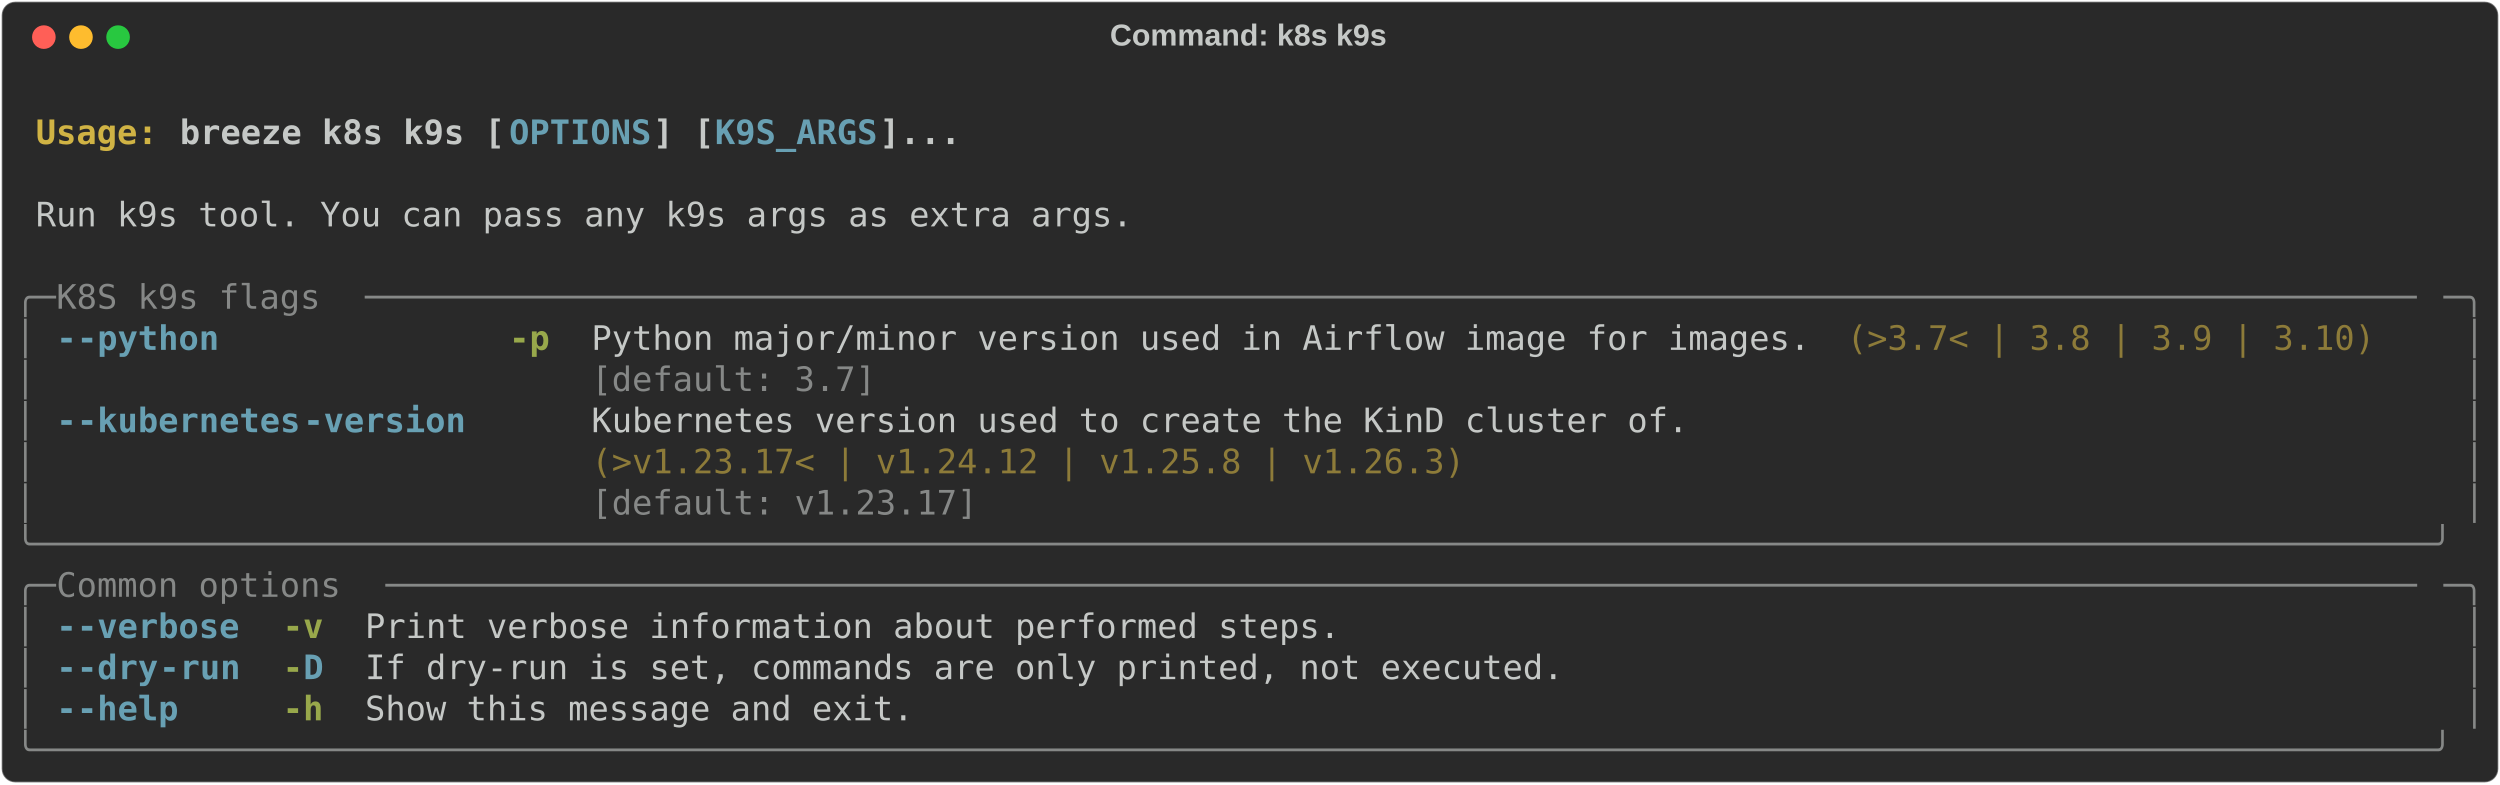
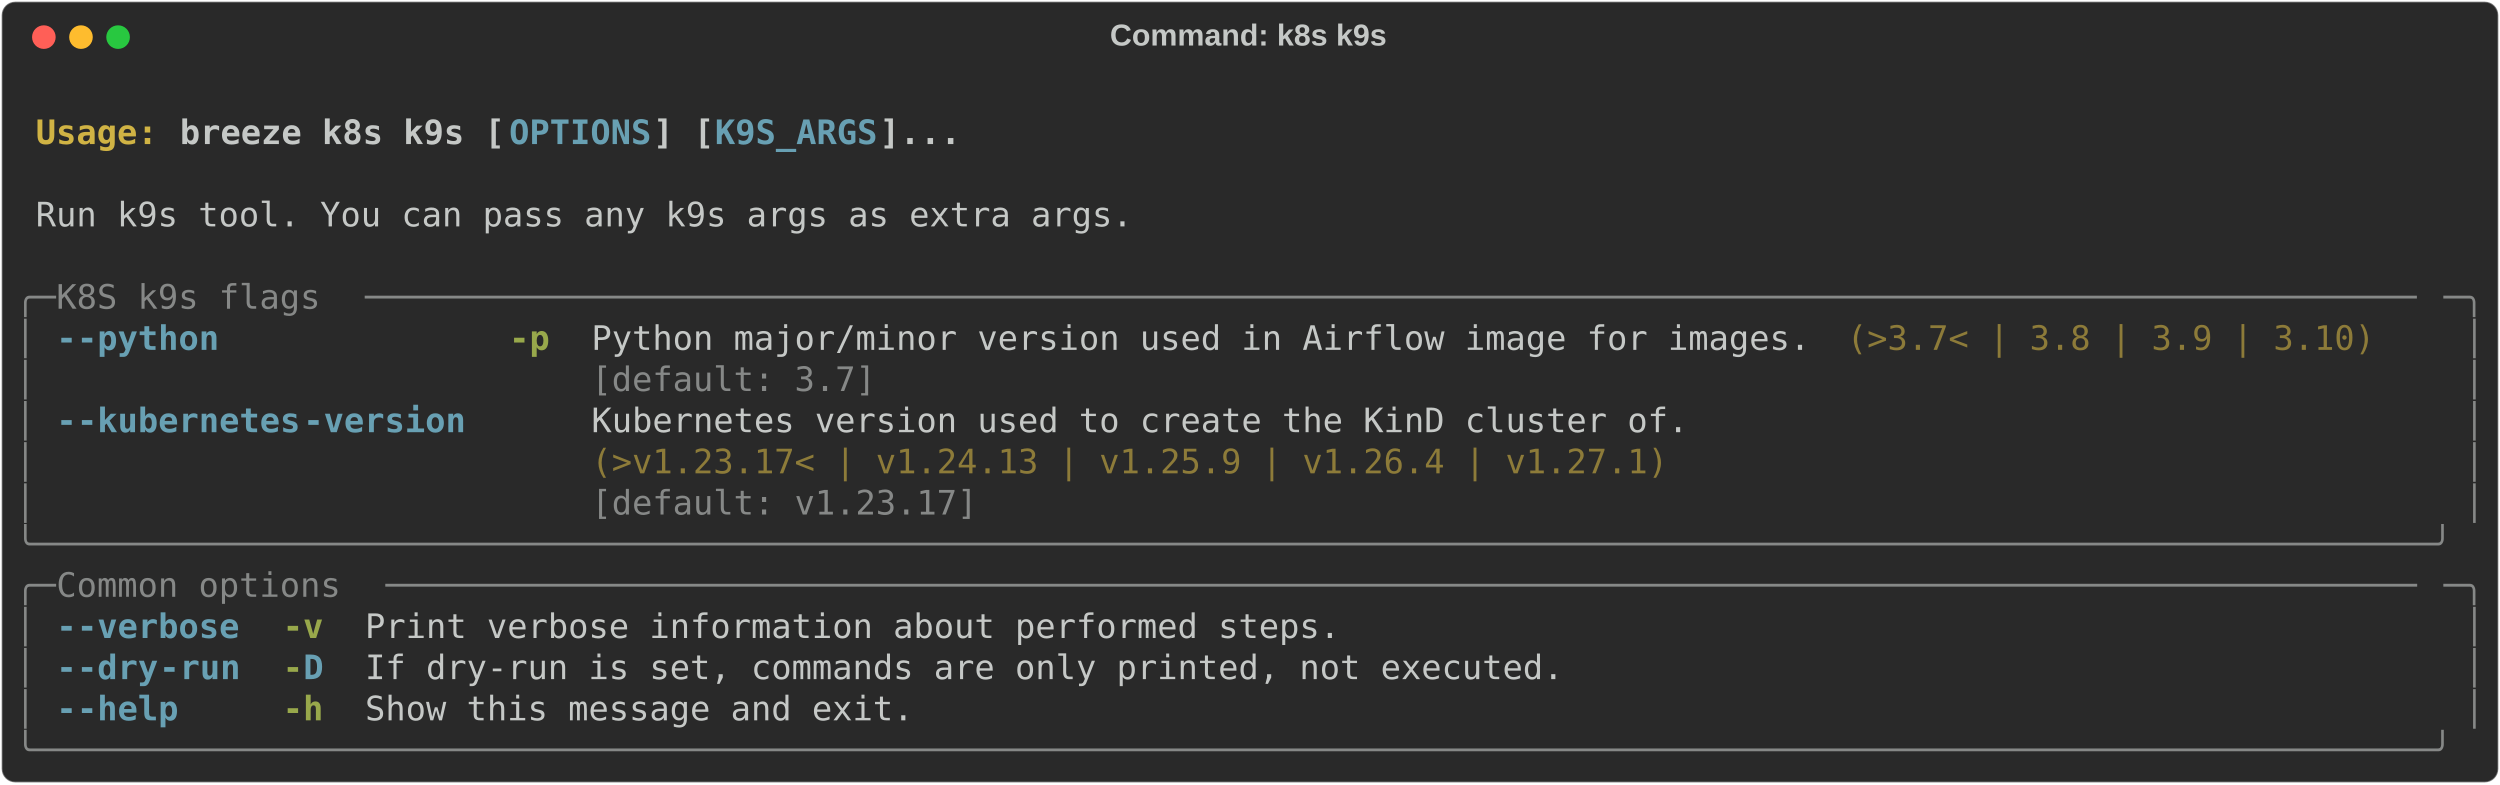
<svg xmlns="http://www.w3.org/2000/svg" class="rich-terminal" viewBox="0 0 1482 464.8">
  <style>

    @font-face {
        font-family: "Fira Code";
        src: local("FiraCode-Regular"),
                url("https://cdnjs.cloudflare.com/ajax/libs/firacode/6.2.0/woff2/FiraCode-Regular.woff2") format("woff2"),
                url("https://cdnjs.cloudflare.com/ajax/libs/firacode/6.2.0/woff/FiraCode-Regular.woff") format("woff");
        font-style: normal;
        font-weight: 400;
    }
    @font-face {
        font-family: "Fira Code";
        src: local("FiraCode-Bold"),
                url("https://cdnjs.cloudflare.com/ajax/libs/firacode/6.2.0/woff2/FiraCode-Bold.woff2") format("woff2"),
                url("https://cdnjs.cloudflare.com/ajax/libs/firacode/6.2.0/woff/FiraCode-Bold.woff") format("woff");
        font-style: bold;
        font-weight: 700;
    }

    .breeze-k8s-k9s-matrix {
        font-family: Fira Code, monospace;
        font-size: 20px;
        line-height: 24.4px;
        font-variant-east-asian: full-width;
    }

    .breeze-k8s-k9s-title {
        font-size: 18px;
        font-weight: bold;
        font-family: arial;
    }

    .breeze-k8s-k9s-r1 { fill: #c5c8c6;font-weight: bold }
.breeze-k8s-k9s-r2 { fill: #c5c8c6 }
.breeze-k8s-k9s-r3 { fill: #d0b344;font-weight: bold }
.breeze-k8s-k9s-r4 { fill: #68a0b3;font-weight: bold }
.breeze-k8s-k9s-r5 { fill: #868887 }
.breeze-k8s-k9s-r6 { fill: #98a84b;font-weight: bold }
.breeze-k8s-k9s-r7 { fill: #8d7b39 }
    </style>
  <defs>
    <clipPath id="breeze-k8s-k9s-clip-terminal">
      <rect x="0" y="0" width="1463.0" height="413.8" />
    </clipPath>
    <clipPath id="breeze-k8s-k9s-line-0">
      <rect x="0" y="1.5" width="1464" height="24.65" />
    </clipPath>
    <clipPath id="breeze-k8s-k9s-line-1">
      <rect x="0" y="25.9" width="1464" height="24.65" />
    </clipPath>
    <clipPath id="breeze-k8s-k9s-line-2">
      <rect x="0" y="50.3" width="1464" height="24.65" />
    </clipPath>
    <clipPath id="breeze-k8s-k9s-line-3">
      <rect x="0" y="74.7" width="1464" height="24.65" />
    </clipPath>
    <clipPath id="breeze-k8s-k9s-line-4">
      <rect x="0" y="99.1" width="1464" height="24.65" />
    </clipPath>
    <clipPath id="breeze-k8s-k9s-line-5">
      <rect x="0" y="123.5" width="1464" height="24.65" />
    </clipPath>
    <clipPath id="breeze-k8s-k9s-line-6">
      <rect x="0" y="147.9" width="1464" height="24.65" />
    </clipPath>
    <clipPath id="breeze-k8s-k9s-line-7">
      <rect x="0" y="172.3" width="1464" height="24.65" />
    </clipPath>
    <clipPath id="breeze-k8s-k9s-line-8">
      <rect x="0" y="196.7" width="1464" height="24.65" />
    </clipPath>
    <clipPath id="breeze-k8s-k9s-line-9">
      <rect x="0" y="221.1" width="1464" height="24.65" />
    </clipPath>
    <clipPath id="breeze-k8s-k9s-line-10">
      <rect x="0" y="245.5" width="1464" height="24.65" />
    </clipPath>
    <clipPath id="breeze-k8s-k9s-line-11">
      <rect x="0" y="269.9" width="1464" height="24.65" />
    </clipPath>
    <clipPath id="breeze-k8s-k9s-line-12">
      <rect x="0" y="294.3" width="1464" height="24.65" />
    </clipPath>
    <clipPath id="breeze-k8s-k9s-line-13">
      <rect x="0" y="318.7" width="1464" height="24.65" />
    </clipPath>
    <clipPath id="breeze-k8s-k9s-line-14">
      <rect x="0" y="343.1" width="1464" height="24.65" />
    </clipPath>
    <clipPath id="breeze-k8s-k9s-line-15">
      <rect x="0" y="367.5" width="1464" height="24.65" />
    </clipPath>
  </defs>
  <rect fill="#292929" stroke="rgba(255,255,255,0.35)" stroke-width="1" x="1" y="1" width="1480" height="462.8" rx="8" />
  <text class="breeze-k8s-k9s-title" fill="#c5c8c6" text-anchor="middle" x="740" y="27">Command: k8s k9s</text>
  <g transform="translate(26,22)">
    <circle cx="0" cy="0" r="7" fill="#ff5f57" />
    <circle cx="22" cy="0" r="7" fill="#febc2e" />
    <circle cx="44" cy="0" r="7" fill="#28c840" />
  </g>
  <g transform="translate(9, 41)" clip-path="url(#breeze-k8s-k9s-clip-terminal)">
    <g class="breeze-k8s-k9s-matrix">
      <text class="breeze-k8s-k9s-r2" x="1464" y="20" textLength="12.2" clip-path="url(#breeze-k8s-k9s-line-0)">
</text>
      <text class="breeze-k8s-k9s-r3" x="12.2" y="44.4" textLength="85.4" clip-path="url(#breeze-k8s-k9s-line-1)">Usage: </text>
      <text class="breeze-k8s-k9s-r1" x="97.6" y="44.4" textLength="195.2" clip-path="url(#breeze-k8s-k9s-line-1)">breeze k8s k9s [</text>
      <text class="breeze-k8s-k9s-r4" x="292.8" y="44.4" textLength="85.4" clip-path="url(#breeze-k8s-k9s-line-1)">OPTIONS</text>
      <text class="breeze-k8s-k9s-r1" x="378.2" y="44.4" textLength="36.6" clip-path="url(#breeze-k8s-k9s-line-1)">] [</text>
      <text class="breeze-k8s-k9s-r4" x="414.8" y="44.4" textLength="97.6" clip-path="url(#breeze-k8s-k9s-line-1)">K9S_ARGS</text>
      <text class="breeze-k8s-k9s-r1" x="512.4" y="44.4" textLength="48.8" clip-path="url(#breeze-k8s-k9s-line-1)">]...</text>
      <text class="breeze-k8s-k9s-r2" x="1464" y="44.4" textLength="12.2" clip-path="url(#breeze-k8s-k9s-line-1)">
</text>
      <text class="breeze-k8s-k9s-r2" x="1464" y="68.8" textLength="12.2" clip-path="url(#breeze-k8s-k9s-line-2)">
</text>
      <text class="breeze-k8s-k9s-r2" x="12.2" y="93.2" textLength="658.8" clip-path="url(#breeze-k8s-k9s-line-3)">Run k9s tool. You can pass any k9s args as extra args.</text>
      <text class="breeze-k8s-k9s-r2" x="1464" y="93.2" textLength="12.2" clip-path="url(#breeze-k8s-k9s-line-3)">
</text>
      <text class="breeze-k8s-k9s-r2" x="1464" y="117.6" textLength="12.2" clip-path="url(#breeze-k8s-k9s-line-4)">
</text>
      <text class="breeze-k8s-k9s-r5" x="0" y="142" textLength="24.4" clip-path="url(#breeze-k8s-k9s-line-5)">╭─</text>
      <text class="breeze-k8s-k9s-r5" x="24.4" y="142" textLength="183" clip-path="url(#breeze-k8s-k9s-line-5)"> K8S k9s flags </text>
      <text class="breeze-k8s-k9s-r5" x="207.4" y="142" textLength="1232.2" clip-path="url(#breeze-k8s-k9s-line-5)">─────────────────────────────────────────────────────────────────────────────────────────────────────</text>
      <text class="breeze-k8s-k9s-r5" x="1439.6" y="142" textLength="24.4" clip-path="url(#breeze-k8s-k9s-line-5)">─╮</text>
      <text class="breeze-k8s-k9s-r2" x="1464" y="142" textLength="12.2" clip-path="url(#breeze-k8s-k9s-line-5)">
</text>
      <text class="breeze-k8s-k9s-r5" x="0" y="166.4" textLength="12.2" clip-path="url(#breeze-k8s-k9s-line-6)">│</text>
      <text class="breeze-k8s-k9s-r4" x="24.4" y="166.4" textLength="12.2" clip-path="url(#breeze-k8s-k9s-line-6)">-</text>
      <text class="breeze-k8s-k9s-r4" x="36.6" y="166.4" textLength="85.4" clip-path="url(#breeze-k8s-k9s-line-6)">-python</text>
      <text class="breeze-k8s-k9s-r6" x="292.8" y="166.4" textLength="24.4" clip-path="url(#breeze-k8s-k9s-line-6)">-p</text>
      <text class="breeze-k8s-k9s-r2" x="341.6" y="166.4" textLength="732" clip-path="url(#breeze-k8s-k9s-line-6)">Python major/minor version used in Airflow image for images.</text>
      <text class="breeze-k8s-k9s-r7" x="1085.8" y="166.4" textLength="317.2" clip-path="url(#breeze-k8s-k9s-line-6)">(&gt;3.7&lt; | 3.8 | 3.9 | 3.10)</text>
      <text class="breeze-k8s-k9s-r5" x="1451.8" y="166.4" textLength="12.2" clip-path="url(#breeze-k8s-k9s-line-6)">│</text>
      <text class="breeze-k8s-k9s-r2" x="1464" y="166.4" textLength="12.2" clip-path="url(#breeze-k8s-k9s-line-6)">
</text>
      <text class="breeze-k8s-k9s-r5" x="0" y="190.8" textLength="12.2" clip-path="url(#breeze-k8s-k9s-line-7)">│</text>
      <text class="breeze-k8s-k9s-r5" x="341.6" y="190.8" textLength="732" clip-path="url(#breeze-k8s-k9s-line-7)">[default: 3.7]                                              </text>
      <text class="breeze-k8s-k9s-r5" x="1451.8" y="190.8" textLength="12.2" clip-path="url(#breeze-k8s-k9s-line-7)">│</text>
      <text class="breeze-k8s-k9s-r2" x="1464" y="190.8" textLength="12.2" clip-path="url(#breeze-k8s-k9s-line-7)">
</text>
      <text class="breeze-k8s-k9s-r5" x="0" y="215.2" textLength="12.2" clip-path="url(#breeze-k8s-k9s-line-8)">│</text>
      <text class="breeze-k8s-k9s-r4" x="24.4" y="215.2" textLength="12.2" clip-path="url(#breeze-k8s-k9s-line-8)">-</text>
      <text class="breeze-k8s-k9s-r4" x="36.6" y="215.2" textLength="134.2" clip-path="url(#breeze-k8s-k9s-line-8)">-kubernetes</text>
      <text class="breeze-k8s-k9s-r4" x="170.8" y="215.2" textLength="97.6" clip-path="url(#breeze-k8s-k9s-line-8)">-version</text>
      <text class="breeze-k8s-k9s-r2" x="341.6" y="215.2" textLength="658.8" clip-path="url(#breeze-k8s-k9s-line-8)">Kubernetes version used to create the KinD cluster of.</text>
      <text class="breeze-k8s-k9s-r5" x="1451.8" y="215.2" textLength="12.2" clip-path="url(#breeze-k8s-k9s-line-8)">│</text>
      <text class="breeze-k8s-k9s-r2" x="1464" y="215.2" textLength="12.2" clip-path="url(#breeze-k8s-k9s-line-8)">
</text>
      <text class="breeze-k8s-k9s-r5" x="0" y="239.6" textLength="12.2" clip-path="url(#breeze-k8s-k9s-line-9)">│</text>
-       <text class="breeze-k8s-k9s-r7" x="341.6" y="239.6" textLength="658.8" clip-path="url(#breeze-k8s-k9s-line-9)">(&gt;v1.23.17&lt; | v1.24.12 | v1.25.8 | v1.26.3)           </text>
+       <text class="breeze-k8s-k9s-r7" x="341.6" y="239.6" textLength="658.8" clip-path="url(#breeze-k8s-k9s-line-9)">(&gt;v1.23.17&lt; | v1.24.13 | v1.25.9 | v1.26.4 | v1.27.1) </text>
      <text class="breeze-k8s-k9s-r5" x="1451.8" y="239.6" textLength="12.2" clip-path="url(#breeze-k8s-k9s-line-9)">│</text>
      <text class="breeze-k8s-k9s-r2" x="1464" y="239.6" textLength="12.2" clip-path="url(#breeze-k8s-k9s-line-9)">
</text>
      <text class="breeze-k8s-k9s-r5" x="0" y="264" textLength="12.2" clip-path="url(#breeze-k8s-k9s-line-10)">│</text>
      <text class="breeze-k8s-k9s-r5" x="341.6" y="264" textLength="658.8" clip-path="url(#breeze-k8s-k9s-line-10)">[default: v1.23.17]                                   </text>
      <text class="breeze-k8s-k9s-r5" x="1451.8" y="264" textLength="12.2" clip-path="url(#breeze-k8s-k9s-line-10)">│</text>
      <text class="breeze-k8s-k9s-r2" x="1464" y="264" textLength="12.2" clip-path="url(#breeze-k8s-k9s-line-10)">
</text>
      <text class="breeze-k8s-k9s-r5" x="0" y="288.4" textLength="1464" clip-path="url(#breeze-k8s-k9s-line-11)">╰──────────────────────────────────────────────────────────────────────────────────────────────────────────────────────╯</text>
      <text class="breeze-k8s-k9s-r2" x="1464" y="288.4" textLength="12.2" clip-path="url(#breeze-k8s-k9s-line-11)">
</text>
      <text class="breeze-k8s-k9s-r5" x="0" y="312.8" textLength="24.4" clip-path="url(#breeze-k8s-k9s-line-12)">╭─</text>
      <text class="breeze-k8s-k9s-r5" x="24.4" y="312.8" textLength="195.2" clip-path="url(#breeze-k8s-k9s-line-12)"> Common options </text>
      <text class="breeze-k8s-k9s-r5" x="219.6" y="312.8" textLength="1220" clip-path="url(#breeze-k8s-k9s-line-12)">────────────────────────────────────────────────────────────────────────────────────────────────────</text>
      <text class="breeze-k8s-k9s-r5" x="1439.6" y="312.8" textLength="24.4" clip-path="url(#breeze-k8s-k9s-line-12)">─╮</text>
      <text class="breeze-k8s-k9s-r2" x="1464" y="312.8" textLength="12.2" clip-path="url(#breeze-k8s-k9s-line-12)">
</text>
      <text class="breeze-k8s-k9s-r5" x="0" y="337.2" textLength="12.2" clip-path="url(#breeze-k8s-k9s-line-13)">│</text>
      <text class="breeze-k8s-k9s-r4" x="24.4" y="337.2" textLength="12.2" clip-path="url(#breeze-k8s-k9s-line-13)">-</text>
      <text class="breeze-k8s-k9s-r4" x="36.6" y="337.2" textLength="97.6" clip-path="url(#breeze-k8s-k9s-line-13)">-verbose</text>
      <text class="breeze-k8s-k9s-r6" x="158.6" y="337.2" textLength="24.4" clip-path="url(#breeze-k8s-k9s-line-13)">-v</text>
      <text class="breeze-k8s-k9s-r2" x="207.4" y="337.2" textLength="585.6" clip-path="url(#breeze-k8s-k9s-line-13)">Print verbose information about performed steps.</text>
      <text class="breeze-k8s-k9s-r5" x="1451.8" y="337.2" textLength="12.2" clip-path="url(#breeze-k8s-k9s-line-13)">│</text>
      <text class="breeze-k8s-k9s-r2" x="1464" y="337.2" textLength="12.2" clip-path="url(#breeze-k8s-k9s-line-13)">
</text>
      <text class="breeze-k8s-k9s-r5" x="0" y="361.6" textLength="12.2" clip-path="url(#breeze-k8s-k9s-line-14)">│</text>
      <text class="breeze-k8s-k9s-r4" x="24.4" y="361.6" textLength="12.2" clip-path="url(#breeze-k8s-k9s-line-14)">-</text>
      <text class="breeze-k8s-k9s-r4" x="36.6" y="361.6" textLength="48.8" clip-path="url(#breeze-k8s-k9s-line-14)">-dry</text>
      <text class="breeze-k8s-k9s-r4" x="85.4" y="361.6" textLength="48.8" clip-path="url(#breeze-k8s-k9s-line-14)">-run</text>
      <text class="breeze-k8s-k9s-r6" x="158.6" y="361.6" textLength="12.2" clip-path="url(#breeze-k8s-k9s-line-14)">-</text>
      <text class="breeze-k8s-k9s-r4" x="170.8" y="361.6" textLength="12.2" clip-path="url(#breeze-k8s-k9s-line-14)">D</text>
      <text class="breeze-k8s-k9s-r2" x="207.4" y="361.6" textLength="719.8" clip-path="url(#breeze-k8s-k9s-line-14)">If dry-run is set, commands are only printed, not executed.</text>
      <text class="breeze-k8s-k9s-r5" x="1451.8" y="361.6" textLength="12.2" clip-path="url(#breeze-k8s-k9s-line-14)">│</text>
      <text class="breeze-k8s-k9s-r2" x="1464" y="361.6" textLength="12.2" clip-path="url(#breeze-k8s-k9s-line-14)">
</text>
      <text class="breeze-k8s-k9s-r5" x="0" y="386" textLength="12.2" clip-path="url(#breeze-k8s-k9s-line-15)">│</text>
      <text class="breeze-k8s-k9s-r4" x="24.4" y="386" textLength="12.2" clip-path="url(#breeze-k8s-k9s-line-15)">-</text>
      <text class="breeze-k8s-k9s-r4" x="36.6" y="386" textLength="61" clip-path="url(#breeze-k8s-k9s-line-15)">-help</text>
      <text class="breeze-k8s-k9s-r6" x="158.6" y="386" textLength="24.4" clip-path="url(#breeze-k8s-k9s-line-15)">-h</text>
      <text class="breeze-k8s-k9s-r2" x="207.4" y="386" textLength="329.4" clip-path="url(#breeze-k8s-k9s-line-15)">Show this message and exit.</text>
      <text class="breeze-k8s-k9s-r5" x="1451.8" y="386" textLength="12.2" clip-path="url(#breeze-k8s-k9s-line-15)">│</text>
      <text class="breeze-k8s-k9s-r2" x="1464" y="386" textLength="12.2" clip-path="url(#breeze-k8s-k9s-line-15)">
</text>
      <text class="breeze-k8s-k9s-r5" x="0" y="410.4" textLength="1464" clip-path="url(#breeze-k8s-k9s-line-16)">╰──────────────────────────────────────────────────────────────────────────────────────────────────────────────────────╯</text>
      <text class="breeze-k8s-k9s-r2" x="1464" y="410.4" textLength="12.2" clip-path="url(#breeze-k8s-k9s-line-16)">
</text>
    </g>
  </g>
</svg>
